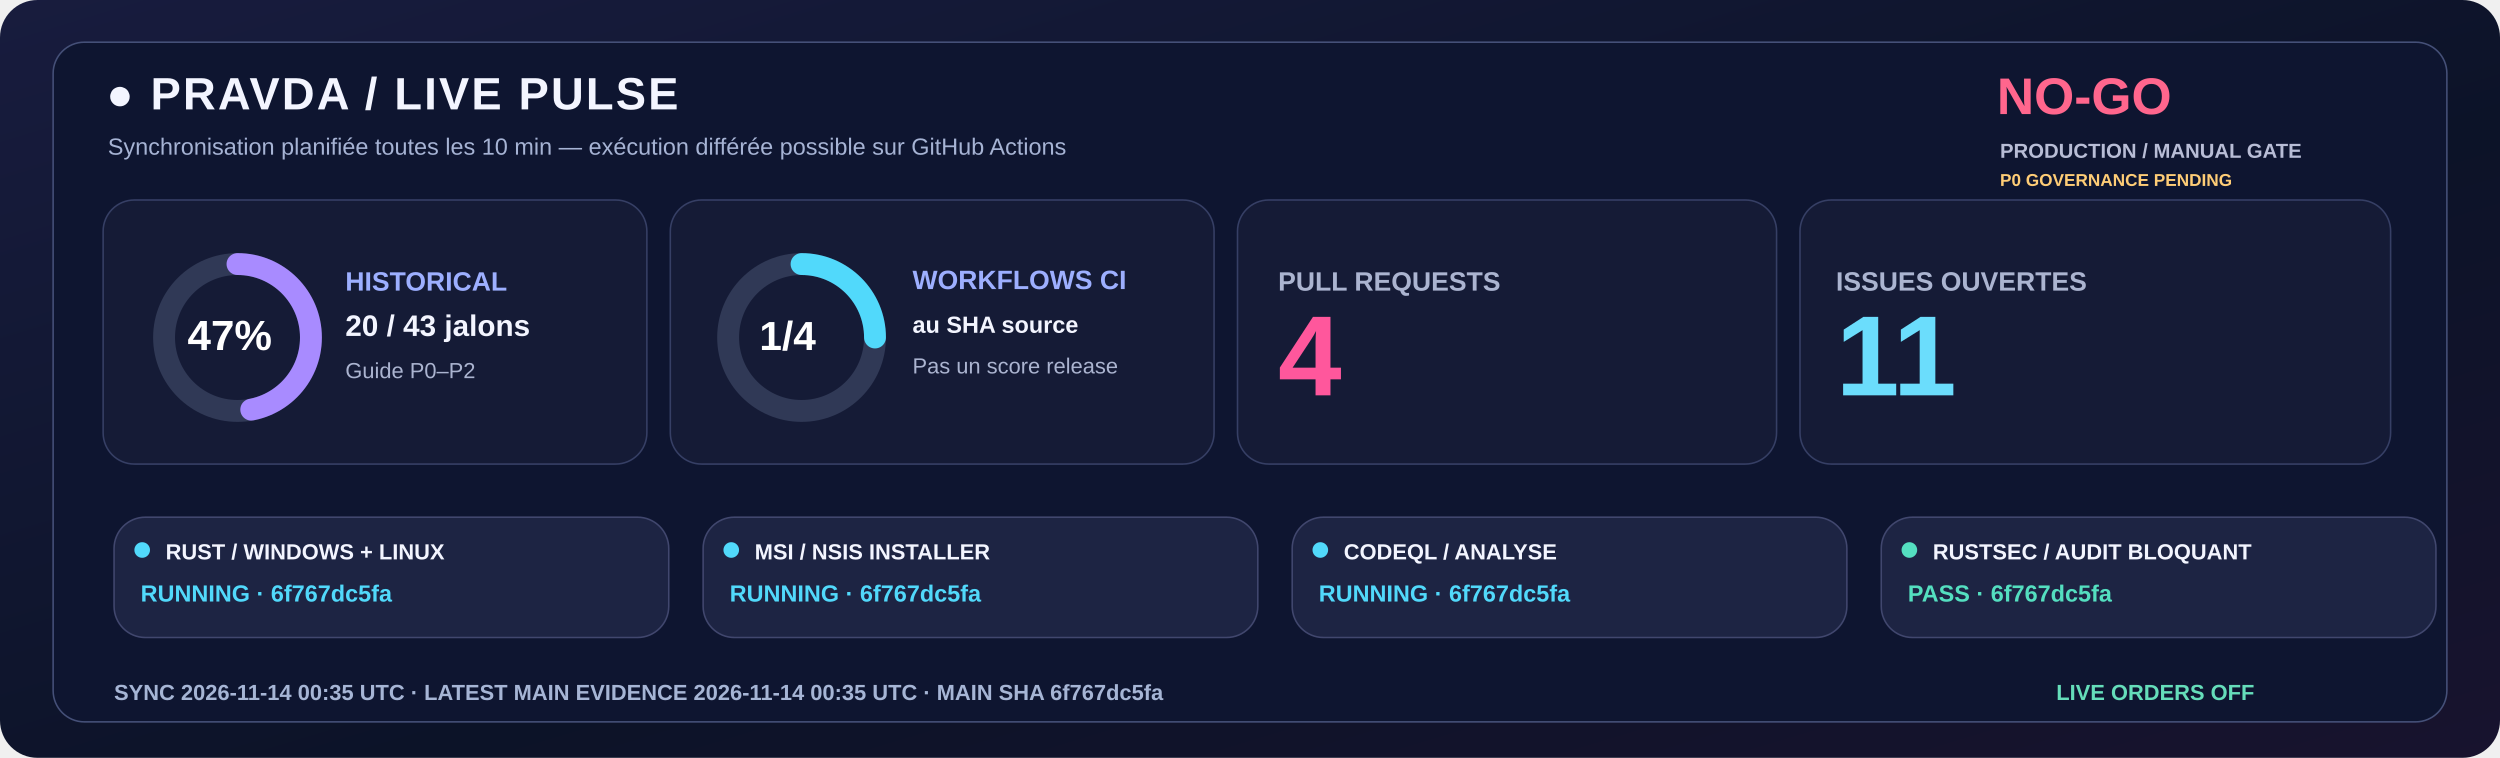
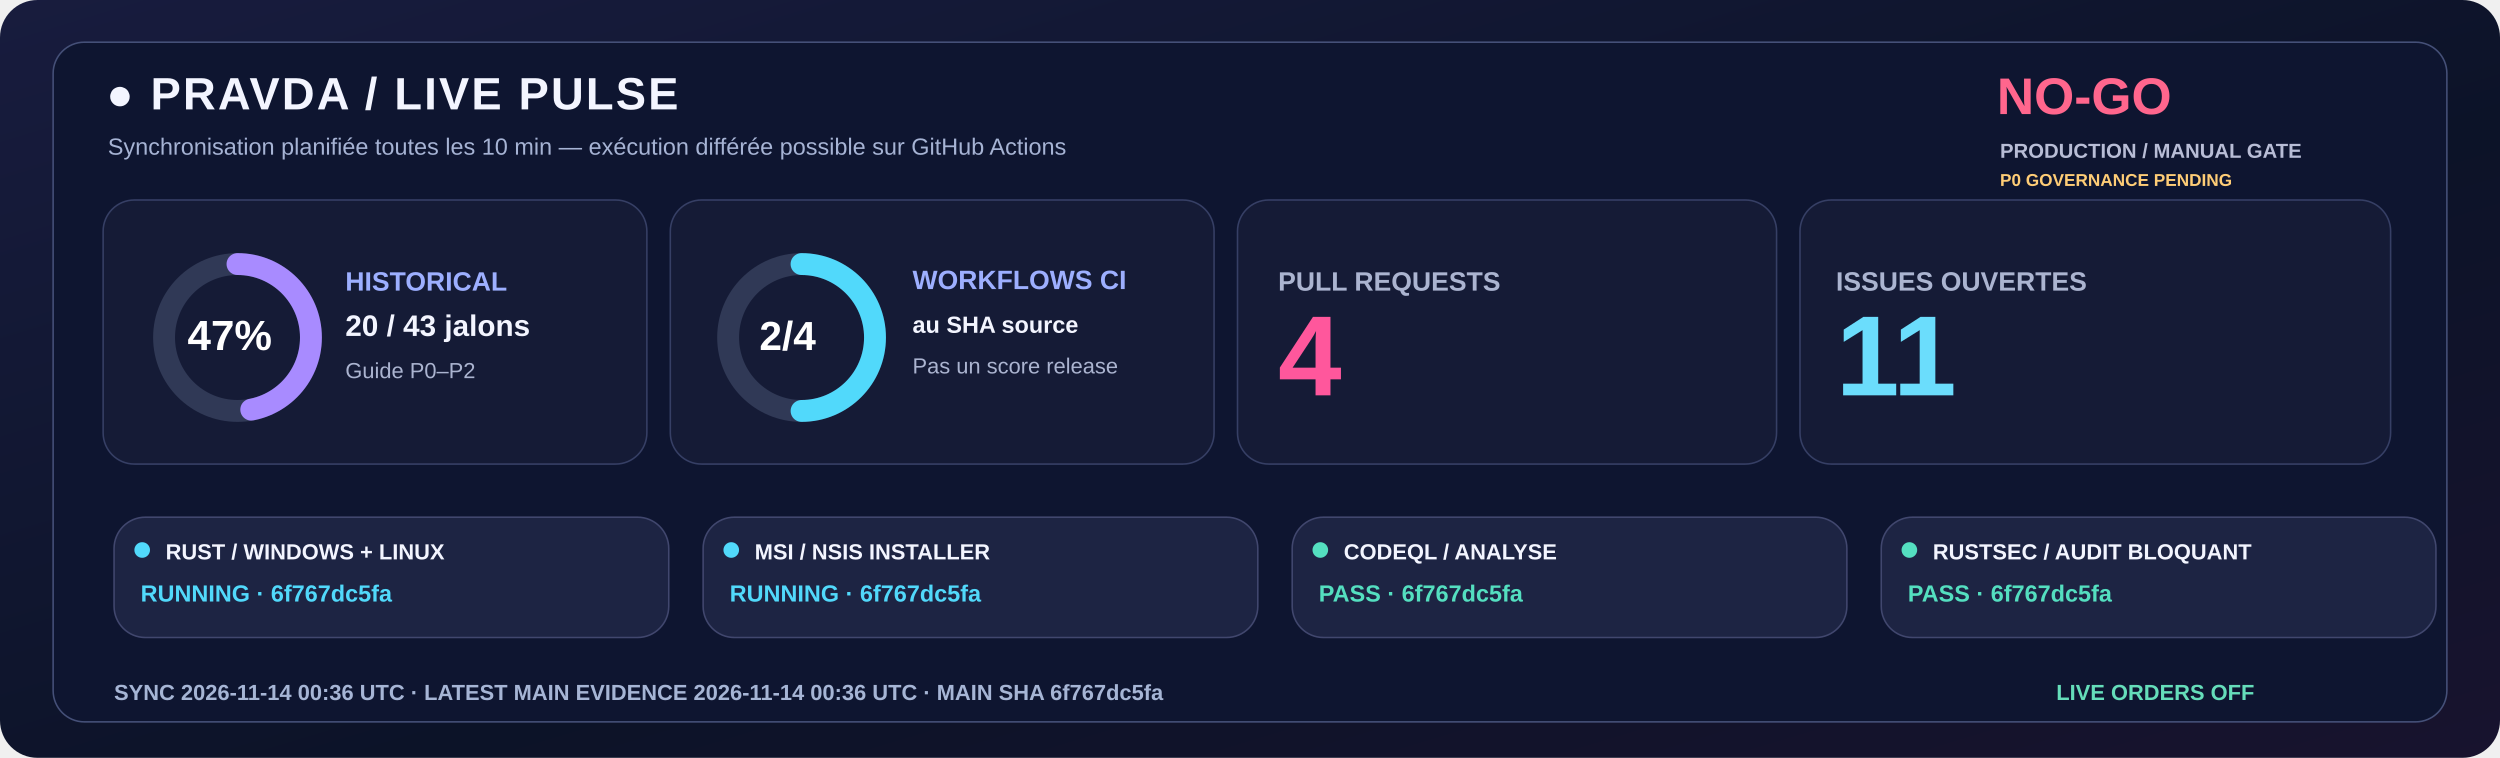
<svg xmlns="http://www.w3.org/2000/svg" width="1600" height="485" viewBox="0 0 1600 485" role="img">
  <defs>
    <linearGradient id="livebg" x1="0" y1="0" x2="1" y2="1">
      <stop stop-color="#181C3E" />
      <stop offset=".58" stop-color="#0C1328" />
      <stop offset="1" stop-color="#18132E" />
    </linearGradient>
  </defs>
  <rect width="1600" height="485" rx="24" fill="url(#livebg)" />
  <rect x="34" y="27" width="1532" height="435" rx="20" fill="#0E1530" stroke="#455078" />
  <text x="68" y="70" fill="#F3F5FF" font-family="Segoe UI,Arial,sans-serif" font-size="29" font-weight="800" letter-spacing="1.4">●  PRAVDA / LIVE PULSE</text>
  <text x="69" y="99" fill="#A6B3D4" font-family="Segoe UI,Arial,sans-serif" font-size="15" font-weight="500">Synchronisation planifiée toutes les 10 min — exécution différée possible sur GitHub Actions</text>
  <text x="1278" y="73" fill="#FF668D" font-family="Segoe UI,Arial,sans-serif" font-size="33" font-weight="800">NO-GO</text>
  <text x="1280" y="101" fill="#B8BDD6" font-family="Segoe UI,Arial,sans-serif" font-size="13" font-weight="650">PRODUCTION / MANUAL GATE</text>
  <text x="1280" y="119" fill="#FFCD76" font-family="Segoe UI,Arial,sans-serif" font-size="11" font-weight="650">P0 GOVERNANCE PENDING</text>
  <rect x="66" y="128" width="348" height="169" rx="20" fill="#151B36" stroke="#363F65" />
  <rect x="429" y="128" width="348" height="169" rx="20" fill="#151B36" stroke="#363F65" />
  <rect x="792" y="128" width="345" height="169" rx="20" fill="#151B36" stroke="#363F65" />
  <rect x="1152" y="128" width="378" height="169" rx="20" fill="#151B36" stroke="#363F65" />
  <circle cx="152" cy="216" r="47" fill="none" stroke="#303956" stroke-width="14" />
  <circle cx="152" cy="216" r="47" fill="none" stroke="#A88BFF" stroke-width="14" stroke-linecap="round" stroke-dasharray="138.80 156.51" transform="rotate(-90 152 216)" />
  <text x="120" y="224" fill="#FFFFFF" font-family="Segoe UI,Arial,sans-serif" font-size="27" font-weight="800">47%</text>
  <text x="221" y="186" fill="#9DAFFF" font-family="Segoe UI,Arial,sans-serif" font-size="17" font-weight="700">HISTORICAL</text>
  <text x="221" y="215" fill="#F3F5FF" font-family="Segoe UI,Arial,sans-serif" font-size="19" font-weight="750">20 / 43 jalons</text>
  <text x="221" y="242" fill="#ABB4D0" font-family="Segoe UI,Arial,sans-serif" font-size="14" font-weight="500">Guide P0–P2</text>
  <circle cx="513" cy="216" r="47" fill="none" stroke="#303956" stroke-width="14" />
-   <circle cx="513" cy="216" r="47" fill="none" stroke="#51D9FB" stroke-width="14" stroke-linecap="round" stroke-dasharray="73.83 221.48" transform="rotate(-90 513 216)" />
-   <text x="486" y="224" fill="#FFFFFF" font-family="Segoe UI,Arial,sans-serif" font-size="26" font-weight="800">1/4</text>
+   <circle cx="513" cy="216" r="47" fill="none" stroke="#51D9FB" stroke-width="14" stroke-linecap="round" stroke-dasharray="147.65 147.65" transform="rotate(-90 513 216)" />
+   <text x="486" y="224" fill="#FFFFFF" font-family="Segoe UI,Arial,sans-serif" font-size="26" font-weight="800">2/4</text>
  <text x="584" y="185" fill="#9DAFFF" font-family="Segoe UI,Arial,sans-serif" font-size="17" font-weight="700">WORKFLOWS CI</text>
  <text x="584" y="213" fill="#F3F5FF" font-family="Segoe UI,Arial,sans-serif" font-size="15" font-weight="600">au SHA source</text>
  <text x="584" y="239" fill="#ABB4D0" font-family="Segoe UI,Arial,sans-serif" font-size="14" font-weight="500">Pas un score release</text>
  <text x="818" y="186" fill="#ABB4D0" font-family="Segoe UI,Arial,sans-serif" font-size="17" font-weight="700">PULL REQUESTS</text>
  <text x="818" y="253" fill="#FF579C" font-family="Segoe UI,Arial,sans-serif" font-size="73" font-weight="800">4</text>
  <text x="1175" y="186" fill="#ABB4D0" font-family="Segoe UI,Arial,sans-serif" font-size="17" font-weight="700">ISSUES OUVERTES</text>
  <text x="1175" y="253" fill="#6BDDFC" font-family="Segoe UI,Arial,sans-serif" font-size="73" font-weight="800">11</text>
  <rect x="73" y="331" width="355" height="77" rx="20" fill="#1D2443" stroke="#41476E" />
  <circle cx="91" cy="352" r="5" fill="#51D9FB" />
  <text x="106" y="358" fill="#F3F5FF" font-family="Segoe UI,Arial,sans-serif" font-size="14" font-weight="750">RUST / WINDOWS + LINUX</text>
  <text x="90" y="385" fill="#51D9FB" font-family="Segoe UI,Arial,sans-serif" font-size="15" font-weight="700">RUNNING · 6f767dc5fa</text>
  <rect x="450" y="331" width="355" height="77" rx="20" fill="#1D2443" stroke="#41476E" />
  <circle cx="468" cy="352" r="5" fill="#51D9FB" />
  <text x="483" y="358" fill="#F3F5FF" font-family="Segoe UI,Arial,sans-serif" font-size="14" font-weight="750">MSI / NSIS INSTALLER</text>
  <text x="467" y="385" fill="#51D9FB" font-family="Segoe UI,Arial,sans-serif" font-size="15" font-weight="700">RUNNING · 6f767dc5fa</text>
  <rect x="827" y="331" width="355" height="77" rx="20" fill="#1D2443" stroke="#41476E" />
-   <circle cx="845" cy="352" r="5" fill="#51D9FB" />
+   <circle cx="845" cy="352" r="5" fill="#54DFC0" />
  <text x="860" y="358" fill="#F3F5FF" font-family="Segoe UI,Arial,sans-serif" font-size="14" font-weight="750">CODEQL / ANALYSE</text>
-   <text x="844" y="385" fill="#51D9FB" font-family="Segoe UI,Arial,sans-serif" font-size="15" font-weight="700">RUNNING · 6f767dc5fa</text>
+   <text x="844" y="385" fill="#54DFC0" font-family="Segoe UI,Arial,sans-serif" font-size="15" font-weight="700">PASS · 6f767dc5fa</text>
  <rect x="1204" y="331" width="355" height="77" rx="20" fill="#1D2443" stroke="#41476E" />
  <circle cx="1222" cy="352" r="5" fill="#54DFC0" />
  <text x="1237" y="358" fill="#F3F5FF" font-family="Segoe UI,Arial,sans-serif" font-size="14" font-weight="750">RUSTSEC / AUDIT BLOQUANT</text>
  <text x="1221" y="385" fill="#54DFC0" font-family="Segoe UI,Arial,sans-serif" font-size="15" font-weight="700">PASS · 6f767dc5fa</text>
-   <text x="73" y="448" fill="#A6B5D5" font-family="Segoe UI,Arial,sans-serif" font-size="14" font-weight="650">SYNC  2026-11-14 00:35 UTC   ·   LATEST MAIN EVIDENCE  2026-11-14 00:35 UTC   ·   MAIN SHA  6f767dc5fa</text>
+   <text x="73" y="448" fill="#A6B5D5" font-family="Segoe UI,Arial,sans-serif" font-size="14" font-weight="650">SYNC  2026-11-14 00:36 UTC   ·   LATEST MAIN EVIDENCE  2026-11-14 00:36 UTC   ·   MAIN SHA  6f767dc5fa</text>
  <text x="1316" y="448" fill="#65DDBA" font-family="Segoe UI,Arial,sans-serif" font-size="14" font-weight="730">LIVE ORDERS  OFF</text>
</svg>
